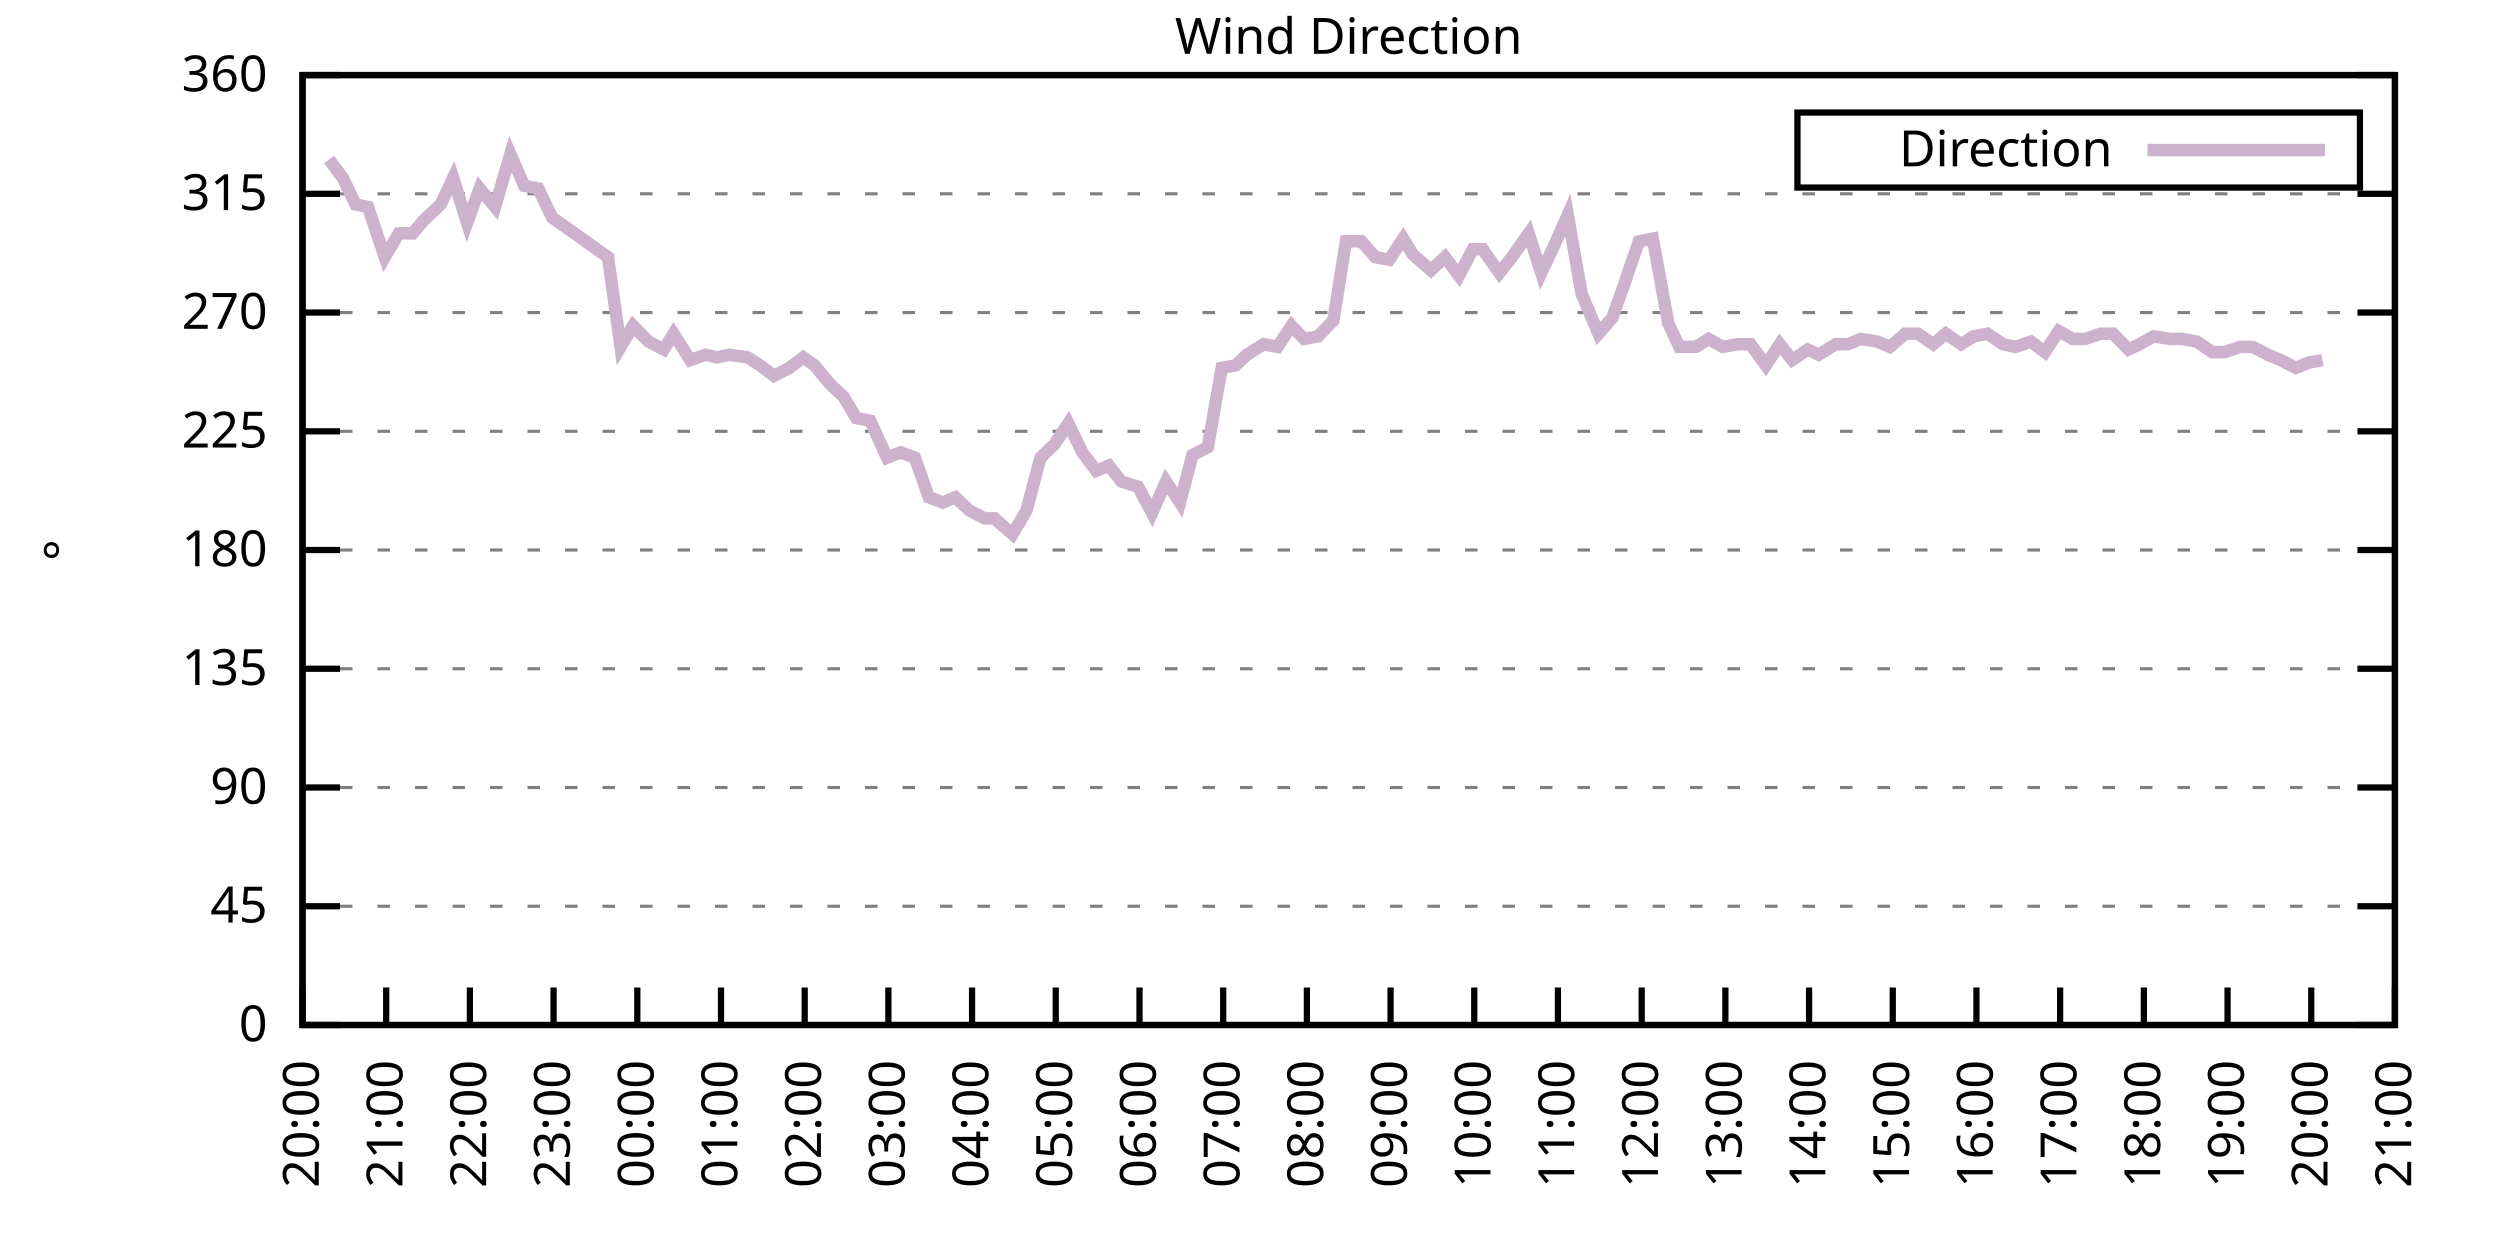
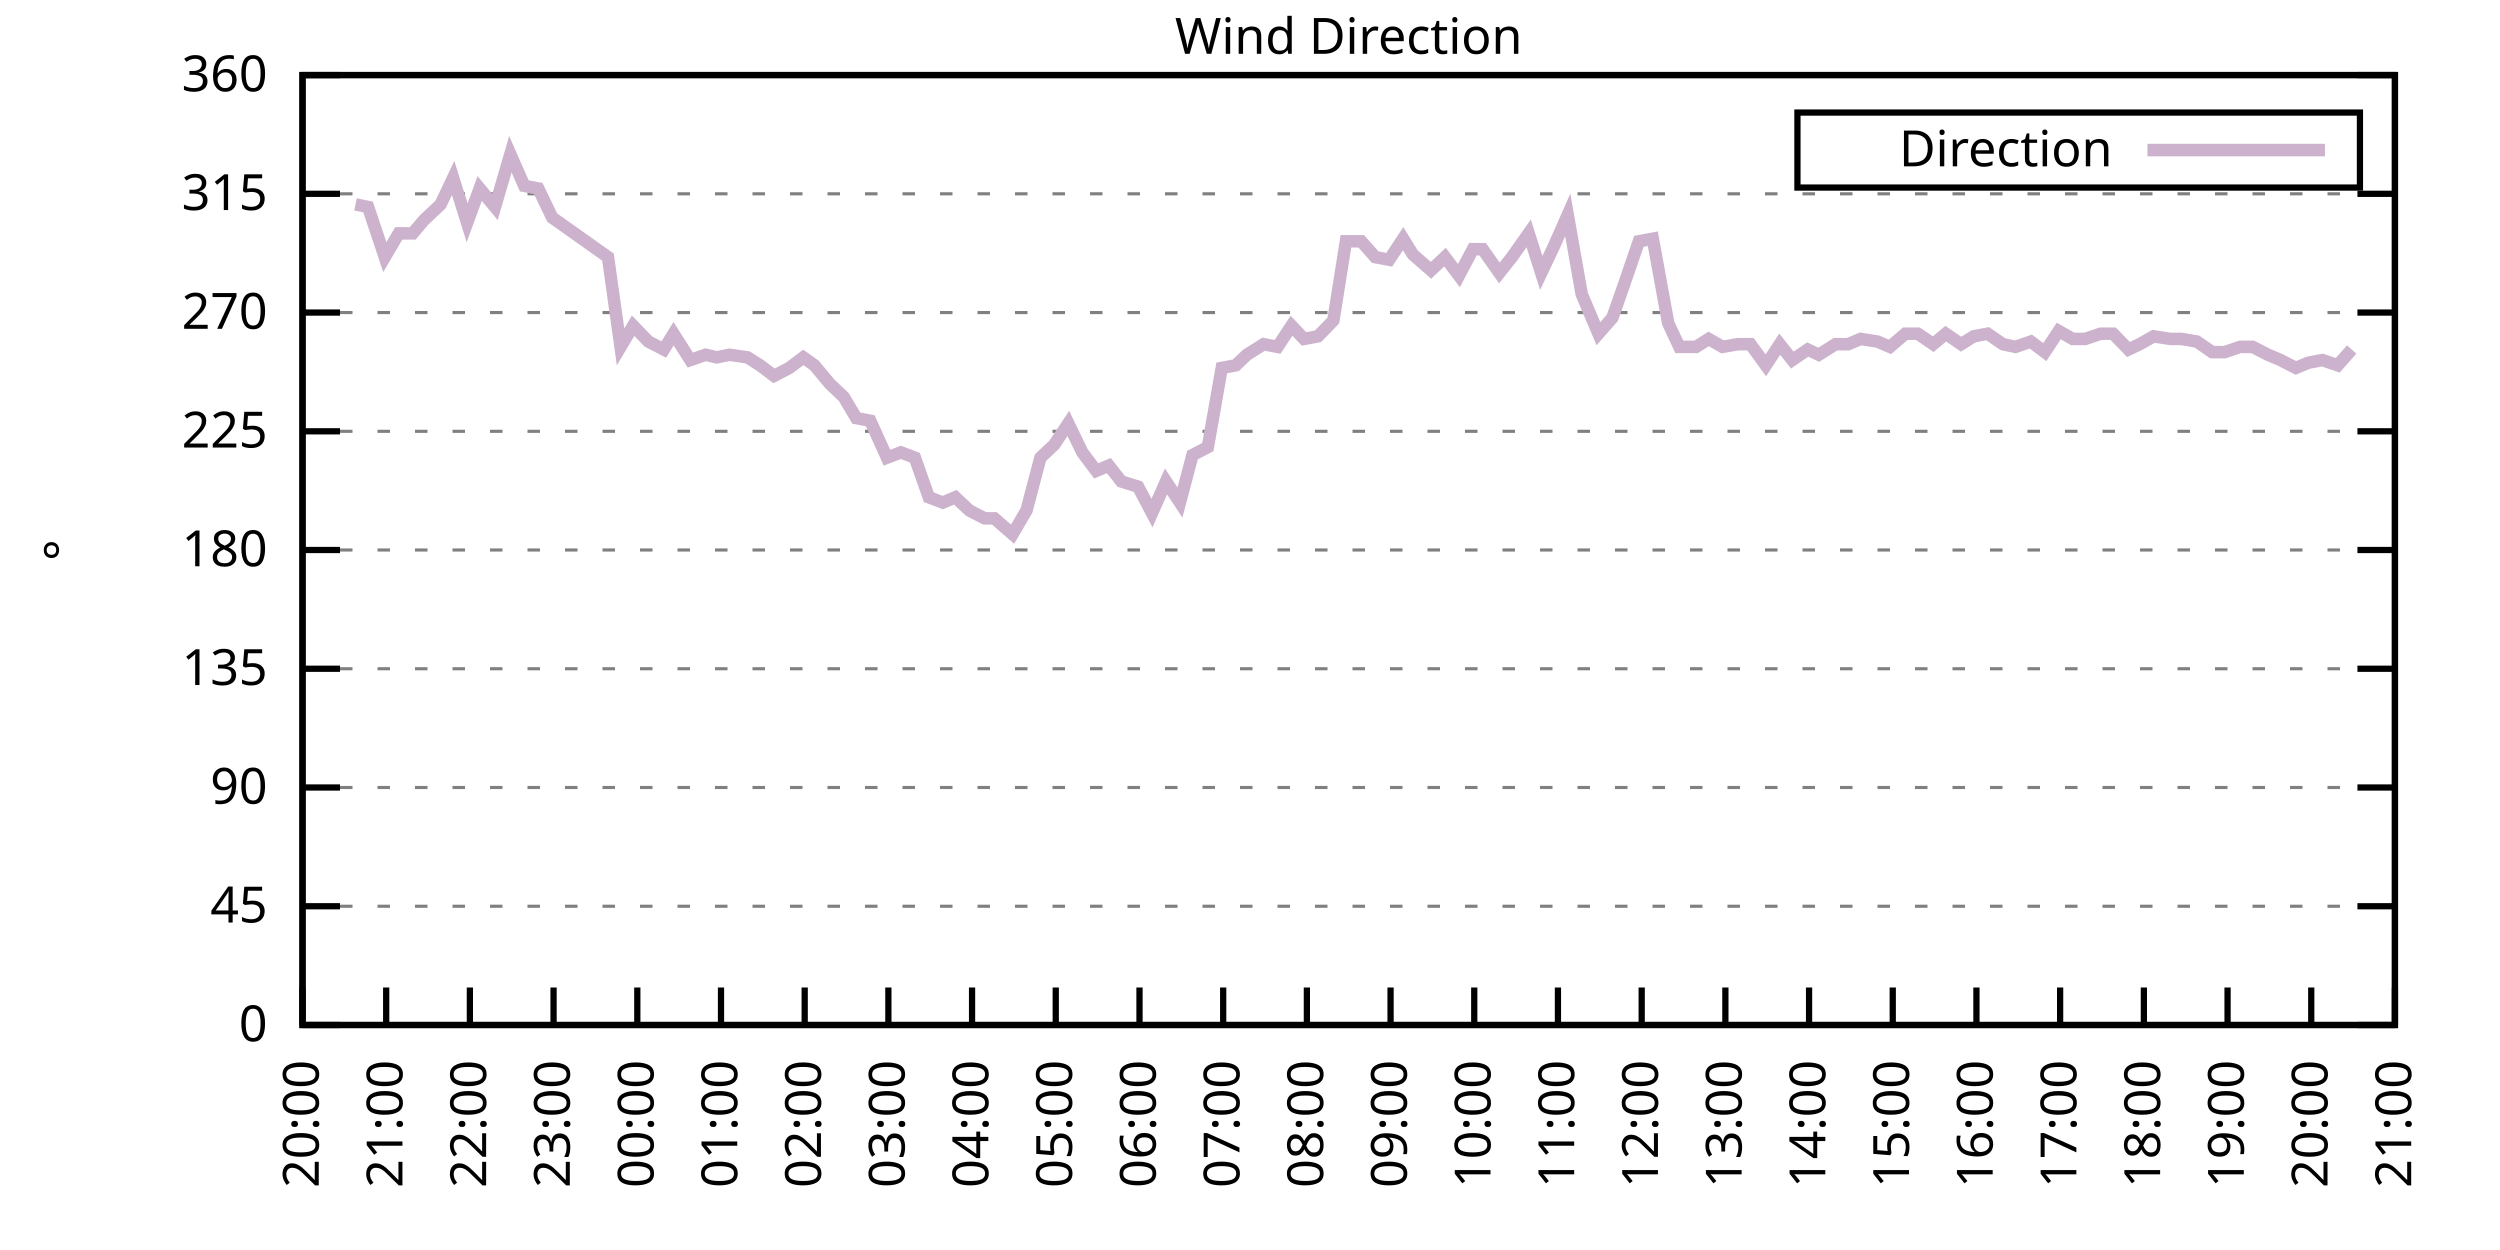
<svg xmlns="http://www.w3.org/2000/svg" xmlns:xlink="http://www.w3.org/1999/xlink" width="400" height="200" viewBox="0 0 400 200">
  <g id="gnuplot_canvas">
    <rect x="0" y="0" width="400" height="200" fill="none" />
    <defs>
      <circle id="gpDot" r="0.5" stroke-width="0.5" stroke="currentColor" />
      <path id="gpPt0" stroke-width="0.333" stroke="currentColor" d="M-1,0 h2 M0,-1 v2" />
      <path id="gpPt1" stroke-width="0.333" stroke="currentColor" d="M-1,-1 L1,1 M1,-1 L-1,1" />
      <path id="gpPt2" stroke-width="0.333" stroke="currentColor" d="M-1,0 L1,0 M0,-1 L0,1 M-1,-1 L1,1 M-1,1 L1,-1" />
      <rect id="gpPt3" stroke-width="0.333" stroke="currentColor" x="-1" y="-1" width="2" height="2" />
      <rect id="gpPt4" stroke-width="0.333" stroke="currentColor" fill="currentColor" x="-1" y="-1" width="2" height="2" />
      <circle id="gpPt5" stroke-width="0.333" stroke="currentColor" cx="0" cy="0" r="1" />
      <use xlink:href="#gpPt5" id="gpPt6" fill="currentColor" stroke="none" />
      <path id="gpPt7" stroke-width="0.333" stroke="currentColor" d="M0,-1.33 L-1.33,0.67 L1.33,0.67 z" />
      <use xlink:href="#gpPt7" id="gpPt8" fill="currentColor" stroke="none" />
      <use xlink:href="#gpPt7" id="gpPt9" stroke="currentColor" transform="rotate(180)" />
      <use xlink:href="#gpPt9" id="gpPt10" fill="currentColor" stroke="none" />
      <use xlink:href="#gpPt3" id="gpPt11" stroke="currentColor" transform="rotate(45)" />
      <use xlink:href="#gpPt11" id="gpPt12" fill="currentColor" stroke="none" />
      <path id="gpPt13" stroke-width="0.333" stroke="currentColor" d="M0,1.330 L1.265,0.411 L0.782,-1.067 L-0.782,-1.076 L-1.265,0.411 z" />
      <use xlink:href="#gpPt13" id="gpPt14" fill="currentColor" stroke="none" />
      <filter id="textbox" filterUnits="objectBoundingBox" x="0" y="0" height="1" width="1">
        <feFlood flood-color="white" flood-opacity="1" result="bgnd" />
        <feComposite in="SourceGraphic" in2="bgnd" operator="atop" />
      </filter>
      <filter id="greybox" filterUnits="objectBoundingBox" x="0" y="0" height="1" width="1">
        <feFlood flood-color="lightgrey" flood-opacity="1" result="grey" />
        <feComposite in="SourceGraphic" in2="grey" operator="atop" />
      </filter>
    </defs>
    <g fill="none" color="white" stroke="currentColor" stroke-width="1.00" stroke-linecap="butt" stroke-linejoin="miter">
</g>
    <g fill="none" color="black" stroke="currentColor" stroke-width="1.00" stroke-linecap="butt" stroke-linejoin="miter">
      <g stroke="none" shape-rendering="crispEdges">
        <polygon fill="rgb(255, 255, 255)" points="48.40,164.00 383.18,164.00 383.18,12.02 48.40,12.02 " />
      </g>
    </g>
    <g fill="none" color="black" stroke="currentColor" stroke-width="1.00" stroke-linecap="butt" stroke-linejoin="miter">
</g>
    <g fill="none" color="black" stroke="black" stroke-width="0.50" stroke-linecap="butt" stroke-linejoin="miter">
</g>
    <g fill="none" color="gray" stroke="currentColor" stroke-width="0.50" stroke-linecap="butt" stroke-linejoin="miter">
      <path stroke="gray" stroke-dasharray="2,4" class="gridline" d="M48.40,164.00 L383.19,164.00  " />
    </g>
    <g fill="none" color="gray" stroke="gray" stroke-width="1.00" stroke-linecap="butt" stroke-linejoin="miter">
</g>
    <g fill="none" color="black" stroke="currentColor" stroke-width="1.00" stroke-linecap="butt" stroke-linejoin="miter">
      <path stroke="black" d="M48.40,164.00 L54.40,164.00 M383.19,164.00 L377.19,164.00  " />
      <g transform="translate(42.80,166.60)" stroke="none" fill="black" font-family="Sans" font-size="8.00" text-anchor="end">
        <text>
          <tspan font-family="Sans"> 0</tspan>
        </text>
      </g>
    </g>
    <g fill="none" color="black" stroke="currentColor" stroke-width="1.00" stroke-linecap="butt" stroke-linejoin="miter">
</g>
    <g fill="none" color="black" stroke="black" stroke-width="0.50" stroke-linecap="butt" stroke-linejoin="miter">
</g>
    <g fill="none" color="gray" stroke="currentColor" stroke-width="0.50" stroke-linecap="butt" stroke-linejoin="miter">
      <path stroke="gray" stroke-dasharray="2,4" class="gridline" d="M48.40,145.00 L383.19,145.00  " />
    </g>
    <g fill="none" color="gray" stroke="gray" stroke-width="1.00" stroke-linecap="butt" stroke-linejoin="miter">
</g>
    <g fill="none" color="black" stroke="currentColor" stroke-width="1.00" stroke-linecap="butt" stroke-linejoin="miter">
      <path stroke="black" d="M48.40,145.00 L54.40,145.00 M383.19,145.00 L377.19,145.00  " />
      <g transform="translate(42.80,147.60)" stroke="none" fill="black" font-family="Sans" font-size="8.00" text-anchor="end">
        <text>
          <tspan font-family="Sans"> 45</tspan>
        </text>
      </g>
    </g>
    <g fill="none" color="black" stroke="currentColor" stroke-width="1.00" stroke-linecap="butt" stroke-linejoin="miter">
</g>
    <g fill="none" color="black" stroke="black" stroke-width="0.50" stroke-linecap="butt" stroke-linejoin="miter">
</g>
    <g fill="none" color="gray" stroke="currentColor" stroke-width="0.50" stroke-linecap="butt" stroke-linejoin="miter">
      <path stroke="gray" stroke-dasharray="2,4" class="gridline" d="M48.40,126.00 L383.19,126.00  " />
    </g>
    <g fill="none" color="gray" stroke="gray" stroke-width="1.00" stroke-linecap="butt" stroke-linejoin="miter">
</g>
    <g fill="none" color="black" stroke="currentColor" stroke-width="1.00" stroke-linecap="butt" stroke-linejoin="miter">
      <path stroke="black" d="M48.40,126.00 L54.40,126.00 M383.19,126.00 L377.19,126.00  " />
      <g transform="translate(42.80,128.60)" stroke="none" fill="black" font-family="Sans" font-size="8.00" text-anchor="end">
        <text>
          <tspan font-family="Sans"> 90</tspan>
        </text>
      </g>
    </g>
    <g fill="none" color="black" stroke="currentColor" stroke-width="1.00" stroke-linecap="butt" stroke-linejoin="miter">
</g>
    <g fill="none" color="black" stroke="black" stroke-width="0.50" stroke-linecap="butt" stroke-linejoin="miter">
</g>
    <g fill="none" color="gray" stroke="currentColor" stroke-width="0.50" stroke-linecap="butt" stroke-linejoin="miter">
      <path stroke="gray" stroke-dasharray="2,4" class="gridline" d="M48.40,107.00 L383.19,107.00  " />
    </g>
    <g fill="none" color="gray" stroke="gray" stroke-width="1.00" stroke-linecap="butt" stroke-linejoin="miter">
</g>
    <g fill="none" color="black" stroke="currentColor" stroke-width="1.00" stroke-linecap="butt" stroke-linejoin="miter">
      <path stroke="black" d="M48.40,107.00 L54.40,107.00 M383.19,107.00 L377.19,107.00  " />
      <g transform="translate(42.80,109.60)" stroke="none" fill="black" font-family="Sans" font-size="8.00" text-anchor="end">
        <text>
          <tspan font-family="Sans"> 135</tspan>
        </text>
      </g>
    </g>
    <g fill="none" color="black" stroke="currentColor" stroke-width="1.00" stroke-linecap="butt" stroke-linejoin="miter">
</g>
    <g fill="none" color="black" stroke="black" stroke-width="0.50" stroke-linecap="butt" stroke-linejoin="miter">
</g>
    <g fill="none" color="gray" stroke="currentColor" stroke-width="0.50" stroke-linecap="butt" stroke-linejoin="miter">
      <path stroke="gray" stroke-dasharray="2,4" class="gridline" d="M48.40,88.00 L383.19,88.00  " />
    </g>
    <g fill="none" color="gray" stroke="gray" stroke-width="1.00" stroke-linecap="butt" stroke-linejoin="miter">
</g>
    <g fill="none" color="black" stroke="currentColor" stroke-width="1.00" stroke-linecap="butt" stroke-linejoin="miter">
      <path stroke="black" d="M48.40,88.00 L54.40,88.00 M383.19,88.00 L377.19,88.00  " />
      <g transform="translate(42.80,90.60)" stroke="none" fill="black" font-family="Sans" font-size="8.00" text-anchor="end">
        <text>
          <tspan font-family="Sans"> 180</tspan>
        </text>
      </g>
    </g>
    <g fill="none" color="black" stroke="currentColor" stroke-width="1.00" stroke-linecap="butt" stroke-linejoin="miter">
</g>
    <g fill="none" color="black" stroke="black" stroke-width="0.50" stroke-linecap="butt" stroke-linejoin="miter">
</g>
    <g fill="none" color="gray" stroke="currentColor" stroke-width="0.50" stroke-linecap="butt" stroke-linejoin="miter">
      <path stroke="gray" stroke-dasharray="2,4" class="gridline" d="M48.40,69.01 L383.19,69.01  " />
    </g>
    <g fill="none" color="gray" stroke="gray" stroke-width="1.00" stroke-linecap="butt" stroke-linejoin="miter">
</g>
    <g fill="none" color="black" stroke="currentColor" stroke-width="1.00" stroke-linecap="butt" stroke-linejoin="miter">
      <path stroke="black" d="M48.40,69.01 L54.40,69.01 M383.19,69.01 L377.19,69.01  " />
      <g transform="translate(42.80,71.61)" stroke="none" fill="black" font-family="Sans" font-size="8.00" text-anchor="end">
        <text>
          <tspan font-family="Sans"> 225</tspan>
        </text>
      </g>
    </g>
    <g fill="none" color="black" stroke="currentColor" stroke-width="1.00" stroke-linecap="butt" stroke-linejoin="miter">
</g>
    <g fill="none" color="black" stroke="black" stroke-width="0.50" stroke-linecap="butt" stroke-linejoin="miter">
</g>
    <g fill="none" color="gray" stroke="currentColor" stroke-width="0.50" stroke-linecap="butt" stroke-linejoin="miter">
      <path stroke="gray" stroke-dasharray="2,4" class="gridline" d="M48.40,50.01 L383.19,50.01  " />
    </g>
    <g fill="none" color="gray" stroke="gray" stroke-width="1.00" stroke-linecap="butt" stroke-linejoin="miter">
</g>
    <g fill="none" color="black" stroke="currentColor" stroke-width="1.00" stroke-linecap="butt" stroke-linejoin="miter">
      <path stroke="black" d="M48.40,50.01 L54.40,50.01 M383.19,50.01 L377.19,50.01  " />
      <g transform="translate(42.80,52.61)" stroke="none" fill="black" font-family="Sans" font-size="8.00" text-anchor="end">
        <text>
          <tspan font-family="Sans"> 270</tspan>
        </text>
      </g>
    </g>
    <g fill="none" color="black" stroke="currentColor" stroke-width="1.00" stroke-linecap="butt" stroke-linejoin="miter">
</g>
    <g fill="none" color="black" stroke="black" stroke-width="0.50" stroke-linecap="butt" stroke-linejoin="miter">
</g>
    <g fill="none" color="gray" stroke="currentColor" stroke-width="0.50" stroke-linecap="butt" stroke-linejoin="miter">
      <path stroke="gray" stroke-dasharray="2,4" class="gridline" d="M48.40,31.01 L383.19,31.01  " />
    </g>
    <g fill="none" color="gray" stroke="gray" stroke-width="1.00" stroke-linecap="butt" stroke-linejoin="miter">
</g>
    <g fill="none" color="black" stroke="currentColor" stroke-width="1.00" stroke-linecap="butt" stroke-linejoin="miter">
      <path stroke="black" d="M48.40,31.01 L54.40,31.01 M383.19,31.01 L377.19,31.01  " />
      <g transform="translate(42.80,33.61)" stroke="none" fill="black" font-family="Sans" font-size="8.00" text-anchor="end">
        <text>
          <tspan font-family="Sans"> 315</tspan>
        </text>
      </g>
    </g>
    <g fill="none" color="black" stroke="currentColor" stroke-width="1.00" stroke-linecap="butt" stroke-linejoin="miter">
</g>
    <g fill="none" color="black" stroke="black" stroke-width="0.50" stroke-linecap="butt" stroke-linejoin="miter">
</g>
    <g fill="none" color="gray" stroke="currentColor" stroke-width="0.50" stroke-linecap="butt" stroke-linejoin="miter">
      <path stroke="gray" stroke-dasharray="2,4" class="gridline" d="M48.40,12.01 L383.19,12.01  " />
    </g>
    <g fill="none" color="gray" stroke="gray" stroke-width="1.00" stroke-linecap="butt" stroke-linejoin="miter">
</g>
    <g fill="none" color="black" stroke="currentColor" stroke-width="1.00" stroke-linecap="butt" stroke-linejoin="miter">
      <path stroke="black" d="M48.40,12.01 L54.40,12.01 M383.19,12.01 L377.19,12.01  " />
      <g transform="translate(42.80,14.61)" stroke="none" fill="black" font-family="Sans" font-size="8.00" text-anchor="end">
        <text>
          <tspan font-family="Sans"> 360</tspan>
        </text>
      </g>
    </g>
    <g fill="none" color="black" stroke="currentColor" stroke-width="1.00" stroke-linecap="butt" stroke-linejoin="miter">
      <path stroke="black" d="M48.40,164.00 L48.40,158.00  " />
      <g transform="translate(51.00,169.60) rotate(270.00)" stroke="none" fill="black" font-family="Sans" font-size="8.00" text-anchor="end">
        <text>
          <tspan font-family="Sans">20:00</tspan>
        </text>
      </g>
    </g>
    <g fill="none" color="black" stroke="currentColor" stroke-width="1.00" stroke-linecap="butt" stroke-linejoin="miter">
      <path stroke="black" d="M61.79,164.00 L61.79,158.00  " />
      <g transform="translate(64.39,169.60) rotate(270.00)" stroke="none" fill="black" font-family="Sans" font-size="8.00" text-anchor="end">
        <text>
          <tspan font-family="Sans">21:00</tspan>
        </text>
      </g>
    </g>
    <g fill="none" color="black" stroke="currentColor" stroke-width="1.00" stroke-linecap="butt" stroke-linejoin="miter">
      <path stroke="black" d="M75.18,164.00 L75.18,158.00  " />
      <g transform="translate(77.78,169.60) rotate(270.00)" stroke="none" fill="black" font-family="Sans" font-size="8.00" text-anchor="end">
        <text>
          <tspan font-family="Sans">22:00</tspan>
        </text>
      </g>
    </g>
    <g fill="none" color="black" stroke="currentColor" stroke-width="1.00" stroke-linecap="butt" stroke-linejoin="miter">
      <path stroke="black" d="M88.57,164.00 L88.57,158.00  " />
      <g transform="translate(91.17,169.60) rotate(270.00)" stroke="none" fill="black" font-family="Sans" font-size="8.00" text-anchor="end">
        <text>
          <tspan font-family="Sans">23:00</tspan>
        </text>
      </g>
    </g>
    <g fill="none" color="black" stroke="currentColor" stroke-width="1.00" stroke-linecap="butt" stroke-linejoin="miter">
      <path stroke="black" d="M101.97,164.00 L101.97,158.00  " />
      <g transform="translate(104.57,169.60) rotate(270.00)" stroke="none" fill="black" font-family="Sans" font-size="8.00" text-anchor="end">
        <text>
          <tspan font-family="Sans">00:00</tspan>
        </text>
      </g>
    </g>
    <g fill="none" color="black" stroke="currentColor" stroke-width="1.00" stroke-linecap="butt" stroke-linejoin="miter">
      <path stroke="black" d="M115.36,164.00 L115.36,158.00  " />
      <g transform="translate(117.96,169.60) rotate(270.00)" stroke="none" fill="black" font-family="Sans" font-size="8.00" text-anchor="end">
        <text>
          <tspan font-family="Sans">01:00</tspan>
        </text>
      </g>
    </g>
    <g fill="none" color="black" stroke="currentColor" stroke-width="1.00" stroke-linecap="butt" stroke-linejoin="miter">
      <path stroke="black" d="M128.75,164.00 L128.75,158.00  " />
      <g transform="translate(131.35,169.60) rotate(270.00)" stroke="none" fill="black" font-family="Sans" font-size="8.00" text-anchor="end">
        <text>
          <tspan font-family="Sans">02:00</tspan>
        </text>
      </g>
    </g>
    <g fill="none" color="black" stroke="currentColor" stroke-width="1.00" stroke-linecap="butt" stroke-linejoin="miter">
      <path stroke="black" d="M142.14,164.00 L142.14,158.00  " />
      <g transform="translate(144.74,169.60) rotate(270.00)" stroke="none" fill="black" font-family="Sans" font-size="8.00" text-anchor="end">
        <text>
          <tspan font-family="Sans">03:00</tspan>
        </text>
      </g>
    </g>
    <g fill="none" color="black" stroke="currentColor" stroke-width="1.00" stroke-linecap="butt" stroke-linejoin="miter">
      <path stroke="black" d="M155.53,164.00 L155.53,158.00  " />
      <g transform="translate(158.13,169.60) rotate(270.00)" stroke="none" fill="black" font-family="Sans" font-size="8.00" text-anchor="end">
        <text>
          <tspan font-family="Sans">04:00</tspan>
        </text>
      </g>
    </g>
    <g fill="none" color="black" stroke="currentColor" stroke-width="1.00" stroke-linecap="butt" stroke-linejoin="miter">
      <path stroke="black" d="M168.92,164.00 L168.92,158.00  " />
      <g transform="translate(171.52,169.60) rotate(270.00)" stroke="none" fill="black" font-family="Sans" font-size="8.00" text-anchor="end">
        <text>
          <tspan font-family="Sans">05:00</tspan>
        </text>
      </g>
    </g>
    <g fill="none" color="black" stroke="currentColor" stroke-width="1.00" stroke-linecap="butt" stroke-linejoin="miter">
      <path stroke="black" d="M182.32,164.00 L182.32,158.00  " />
      <g transform="translate(184.92,169.60) rotate(270.00)" stroke="none" fill="black" font-family="Sans" font-size="8.00" text-anchor="end">
        <text>
          <tspan font-family="Sans">06:00</tspan>
        </text>
      </g>
    </g>
    <g fill="none" color="black" stroke="currentColor" stroke-width="1.00" stroke-linecap="butt" stroke-linejoin="miter">
      <path stroke="black" d="M195.71,164.00 L195.71,158.00  " />
      <g transform="translate(198.31,169.60) rotate(270.00)" stroke="none" fill="black" font-family="Sans" font-size="8.00" text-anchor="end">
        <text>
          <tspan font-family="Sans">07:00</tspan>
        </text>
      </g>
    </g>
    <g fill="none" color="black" stroke="currentColor" stroke-width="1.00" stroke-linecap="butt" stroke-linejoin="miter">
      <path stroke="black" d="M209.10,164.00 L209.10,158.00  " />
      <g transform="translate(211.70,169.60) rotate(270.00)" stroke="none" fill="black" font-family="Sans" font-size="8.00" text-anchor="end">
        <text>
          <tspan font-family="Sans">08:00</tspan>
        </text>
      </g>
    </g>
    <g fill="none" color="black" stroke="currentColor" stroke-width="1.00" stroke-linecap="butt" stroke-linejoin="miter">
      <path stroke="black" d="M222.49,164.00 L222.49,158.00  " />
      <g transform="translate(225.09,169.60) rotate(270.00)" stroke="none" fill="black" font-family="Sans" font-size="8.00" text-anchor="end">
        <text>
          <tspan font-family="Sans">09:00</tspan>
        </text>
      </g>
    </g>
    <g fill="none" color="black" stroke="currentColor" stroke-width="1.00" stroke-linecap="butt" stroke-linejoin="miter">
      <path stroke="black" d="M235.88,164.00 L235.88,158.00  " />
      <g transform="translate(238.48,169.60) rotate(270.00)" stroke="none" fill="black" font-family="Sans" font-size="8.00" text-anchor="end">
        <text>
          <tspan font-family="Sans">10:00</tspan>
        </text>
      </g>
    </g>
    <g fill="none" color="black" stroke="currentColor" stroke-width="1.00" stroke-linecap="butt" stroke-linejoin="miter">
      <path stroke="black" d="M249.27,164.00 L249.27,158.00  " />
      <g transform="translate(251.87,169.60) rotate(270.00)" stroke="none" fill="black" font-family="Sans" font-size="8.00" text-anchor="end">
        <text>
          <tspan font-family="Sans">11:00</tspan>
        </text>
      </g>
    </g>
    <g fill="none" color="black" stroke="currentColor" stroke-width="1.00" stroke-linecap="butt" stroke-linejoin="miter">
      <path stroke="black" d="M262.67,164.00 L262.67,158.00  " />
      <g transform="translate(265.27,169.60) rotate(270.00)" stroke="none" fill="black" font-family="Sans" font-size="8.00" text-anchor="end">
        <text>
          <tspan font-family="Sans">12:00</tspan>
        </text>
      </g>
    </g>
    <g fill="none" color="black" stroke="currentColor" stroke-width="1.00" stroke-linecap="butt" stroke-linejoin="miter">
      <path stroke="black" d="M276.06,164.00 L276.06,158.00  " />
      <g transform="translate(278.66,169.60) rotate(270.00)" stroke="none" fill="black" font-family="Sans" font-size="8.00" text-anchor="end">
        <text>
          <tspan font-family="Sans">13:00</tspan>
        </text>
      </g>
    </g>
    <g fill="none" color="black" stroke="currentColor" stroke-width="1.00" stroke-linecap="butt" stroke-linejoin="miter">
      <path stroke="black" d="M289.45,164.00 L289.45,158.00  " />
      <g transform="translate(292.05,169.60) rotate(270.00)" stroke="none" fill="black" font-family="Sans" font-size="8.00" text-anchor="end">
        <text>
          <tspan font-family="Sans">14:00</tspan>
        </text>
      </g>
    </g>
    <g fill="none" color="black" stroke="currentColor" stroke-width="1.00" stroke-linecap="butt" stroke-linejoin="miter">
      <path stroke="black" d="M302.84,164.00 L302.84,158.00  " />
      <g transform="translate(305.44,169.60) rotate(270.00)" stroke="none" fill="black" font-family="Sans" font-size="8.00" text-anchor="end">
        <text>
          <tspan font-family="Sans">15:00</tspan>
        </text>
      </g>
    </g>
    <g fill="none" color="black" stroke="currentColor" stroke-width="1.00" stroke-linecap="butt" stroke-linejoin="miter">
      <path stroke="black" d="M316.23,164.00 L316.23,158.00  " />
      <g transform="translate(318.83,169.60) rotate(270.00)" stroke="none" fill="black" font-family="Sans" font-size="8.00" text-anchor="end">
        <text>
          <tspan font-family="Sans">16:00</tspan>
        </text>
      </g>
    </g>
    <g fill="none" color="black" stroke="currentColor" stroke-width="1.00" stroke-linecap="butt" stroke-linejoin="miter">
      <path stroke="black" d="M329.62,164.00 L329.62,158.00  " />
      <g transform="translate(332.22,169.60) rotate(270.00)" stroke="none" fill="black" font-family="Sans" font-size="8.00" text-anchor="end">
        <text>
          <tspan font-family="Sans">17:00</tspan>
        </text>
      </g>
    </g>
    <g fill="none" color="black" stroke="currentColor" stroke-width="1.00" stroke-linecap="butt" stroke-linejoin="miter">
      <path stroke="black" d="M343.02,164.00 L343.02,158.00  " />
      <g transform="translate(345.62,169.60) rotate(270.00)" stroke="none" fill="black" font-family="Sans" font-size="8.00" text-anchor="end">
        <text>
          <tspan font-family="Sans">18:00</tspan>
        </text>
      </g>
    </g>
    <g fill="none" color="black" stroke="currentColor" stroke-width="1.00" stroke-linecap="butt" stroke-linejoin="miter">
      <path stroke="black" d="M356.41,164.00 L356.41,158.00  " />
      <g transform="translate(359.01,169.60) rotate(270.00)" stroke="none" fill="black" font-family="Sans" font-size="8.00" text-anchor="end">
        <text>
          <tspan font-family="Sans">19:00</tspan>
        </text>
      </g>
    </g>
    <g fill="none" color="black" stroke="currentColor" stroke-width="1.00" stroke-linecap="butt" stroke-linejoin="miter">
      <path stroke="black" d="M369.80,164.00 L369.80,158.00  " />
      <g transform="translate(372.40,169.60) rotate(270.00)" stroke="none" fill="black" font-family="Sans" font-size="8.00" text-anchor="end">
        <text>
          <tspan font-family="Sans">20:00</tspan>
        </text>
      </g>
    </g>
    <g fill="none" color="black" stroke="currentColor" stroke-width="1.00" stroke-linecap="butt" stroke-linejoin="miter">
      <path stroke="black" d="M383.19,164.00 L383.19,158.00  " />
      <g transform="translate(385.79,169.60) rotate(270.00)" stroke="none" fill="black" font-family="Sans" font-size="8.00" text-anchor="end">
        <text>
          <tspan font-family="Sans">21:00</tspan>
        </text>
      </g>
    </g>
    <g fill="none" color="black" stroke="currentColor" stroke-width="1.00" stroke-linecap="butt" stroke-linejoin="miter">
</g>
    <g fill="none" color="black" stroke="currentColor" stroke-width="1.00" stroke-linecap="butt" stroke-linejoin="miter">
      <path stroke="black" d="M48.40,12.01 L48.40,164.00 L383.19,164.00 L383.19,12.01 L48.40,12.01 Z  " />
    </g>
    <g fill="none" color="black" stroke="currentColor" stroke-width="1.00" stroke-linecap="butt" stroke-linejoin="miter">
</g>
    <g fill="none" color="black" stroke="currentColor" stroke-width="1.00" stroke-linecap="butt" stroke-linejoin="miter">
      <path stroke="black" d="M287.59,30.01 L287.59,18.01 L377.59,18.01 L377.59,30.01 L287.59,30.01 Z  " />
    </g>
    <g id="Wind_direction_plot_1">
      <g fill="none" color="white" stroke="black" stroke-width="2.00" stroke-linecap="butt" stroke-linejoin="miter">
</g>
      <g fill="none" color="black" stroke="currentColor" stroke-width="2.00" stroke-linecap="butt" stroke-linejoin="miter">
        <g transform="translate(337.99,26.61)" stroke="none" fill="black" font-family="Sans" font-size="8.00" text-anchor="end">
          <text>
            <tspan font-family="Sans">Direction</tspan>
          </text>
        </g>
      </g>
      <g fill="none" color="black" stroke="currentColor" stroke-width="2.00" stroke-linecap="butt" stroke-linejoin="miter">
-         <path stroke="rgb(204, 178, 204)" d="M343.59,24.01 L371.99,24.01 M52.64,25.52 L54.87,28.48 L56.88,32.70 L58.89,33.12 L61.57,41.14 L63.80,37.34   L66.03,37.34 L67.82,35.23 L70.50,32.70 L72.50,28.48 L74.74,35.65 L76.75,30.16 L79.20,33.12 L81.66,24.68   L83.89,29.74 L86.12,30.16 L88.35,34.81 L97.28,41.14 L99.29,55.50 L101.30,52.12 L103.75,54.65 L106.21,55.92   L107.77,53.39 L110.45,57.61 L112.90,56.76 L114.69,57.18 L116.70,56.76 L119.60,57.18 L121.61,58.45 L123.84,60.14   L126.29,58.87 L128.53,57.18 L130.31,58.45 L132.77,61.41 L135.00,63.52 L137.01,66.90 L139.24,67.32 L141.92,73.23   L144.15,72.38 L146.38,73.23 L148.61,79.56 L150.85,80.41 L152.85,79.56 L155.09,81.67 L157.54,82.94 L159.10,82.94   L162.01,85.47 L164.24,81.67 L166.47,73.23 L168.70,71.12 L170.93,67.74 L173.17,72.38 L175.40,75.34 L177.41,74.49   L179.41,77.03 L182.09,77.87 L184.32,82.09 L186.56,77.03 L188.79,80.41 L190.80,72.81 L193.25,71.54 L195.48,58.87   L197.72,58.45 L199.50,56.76 L202.18,55.07 L204.41,55.50 L206.64,52.12 L208.65,54.23 L210.88,53.81 L213.34,51.27   L215.35,38.61 L217.80,38.61 L220.04,41.14 L222.27,41.56 L224.50,38.19 L226.06,40.72 L228.96,43.25 L231.20,41.14   L233.43,44.10 L235.66,39.87 L237.22,39.87 L239.90,43.67 L241.91,41.14 L244.59,37.34 L246.60,43.67 L248.60,39.45   L250.84,34.39 L253.07,47.05 L255.75,53.39 L257.98,50.85 L259.76,45.79 L262.22,38.61 L264.45,38.19 L266.91,51.70   L268.69,55.50 L271.37,55.50 L273.38,54.23 L275.61,55.50 L278.07,55.07 L280.07,55.07 L282.53,58.45 L284.76,55.07   L286.77,57.61 L289.23,55.92 L291.01,56.76 L293.69,55.07 L295.70,55.07 L297.71,54.23 L300.39,54.65 L302.39,55.50   L304.85,53.39 L306.86,53.39 L309.31,55.07 L311.32,53.39 L313.78,55.07 L315.79,53.81 L318.02,53.39 L320.47,55.07   L322.48,55.50 L324.94,54.65 L327.17,56.34 L329.40,52.96 L331.63,54.23 L333.64,54.23 L336.10,53.39 L338.10,53.39   L340.56,55.92 L342.35,55.07 L344.58,53.81 L347.26,54.23 L349.04,54.23 L351.50,54.65 L353.95,56.34 L355.96,56.34   L358.42,55.50 L360.42,55.50 L362.88,56.76 L364.89,57.61 L367.34,58.87 L369.35,58.03 L371.58,57.61  " />
+         <path stroke="rgb(204, 178, 204)" d="M343.59,24.01 L371.99,24.01 M56.88,32.70 L58.89,33.12 L61.57,41.14 L63.80,37.34 L66.03,37.34 L67.82,35.23   L70.50,32.70 L72.50,28.48 L74.74,35.65 L76.75,30.16 L79.20,33.12 L81.66,24.68 L83.89,29.74 L86.12,30.16   L88.35,34.81 L97.28,41.14 L99.29,55.50 L101.30,52.12 L103.75,54.65 L106.21,55.92 L107.77,53.39 L110.45,57.61   L112.90,56.76 L114.69,57.18 L116.70,56.76 L119.60,57.18 L121.61,58.45 L123.84,60.14 L126.29,58.87 L128.53,57.18   L130.31,58.45 L132.77,61.41 L135.00,63.52 L137.01,66.90 L139.24,67.32 L141.92,73.23 L144.15,72.38 L146.38,73.23   L148.61,79.56 L150.85,80.41 L152.85,79.56 L155.09,81.67 L157.54,82.94 L159.10,82.94 L162.01,85.47 L164.24,81.67   L166.47,73.23 L168.70,71.12 L170.93,67.74 L173.17,72.38 L175.40,75.34 L177.41,74.49 L179.41,77.03 L182.09,77.87   L184.32,82.09 L186.56,77.03 L188.79,80.41 L190.80,72.81 L193.25,71.54 L195.48,58.87 L197.72,58.45 L199.50,56.76   L202.18,55.07 L204.41,55.50 L206.64,52.12 L208.65,54.23 L210.88,53.81 L213.34,51.27 L215.35,38.61 L217.80,38.61   L220.04,41.14 L222.27,41.56 L224.50,38.19 L226.06,40.72 L228.96,43.25 L231.20,41.14 L233.43,44.10 L235.66,39.87   L237.22,39.87 L239.90,43.67 L241.91,41.14 L244.59,37.34 L246.60,43.67 L248.60,39.45 L250.84,34.39 L253.07,47.05   L255.75,53.39 L257.98,50.85 L259.76,45.79 L262.22,38.61 L264.45,38.19 L266.91,51.70 L268.69,55.50 L271.37,55.50   L273.38,54.23 L275.61,55.50 L278.07,55.07 L280.07,55.07 L282.53,58.45 L284.76,55.07 L286.77,57.61 L289.23,55.92   L291.01,56.76 L293.69,55.07 L295.70,55.07 L297.71,54.23 L300.39,54.65 L302.39,55.50 L304.85,53.39 L306.86,53.39   L309.31,55.07 L311.32,53.39 L313.78,55.07 L315.79,53.81 L318.02,53.39 L320.47,55.07 L322.48,55.50 L324.94,54.65   L327.17,56.34 L329.40,52.96 L331.63,54.23 L333.64,54.23 L336.10,53.39 L338.10,53.39 L340.56,55.92 L342.35,55.07   L344.58,53.81 L347.26,54.23 L349.04,54.23 L351.50,54.65 L353.95,56.34 L355.96,56.34 L358.42,55.50 L360.42,55.50   L362.88,56.76 L364.89,57.61 L367.34,58.87 L369.35,58.03 L371.58,57.61 L374.04,58.45 L376.27,55.92  " />
      </g>
    </g>
    <g fill="none" color="black" stroke="currentColor" stroke-width="2.00" stroke-linecap="butt" stroke-linejoin="miter">
</g>
    <g fill="none" color="black" stroke="black" stroke-width="1.00" stroke-linecap="butt" stroke-linejoin="miter">
</g>
    <g fill="none" color="black" stroke="currentColor" stroke-width="1.00" stroke-linecap="butt" stroke-linejoin="miter">
      <path stroke="black" d="M48.40,12.01 L48.40,164.00 L383.19,164.00 L383.19,12.01 L48.40,12.01 Z  " />
      <g transform="translate(12.80,88.01) rotate(270.00)" stroke="none" fill="black" font-family="Sans" font-size="8.00" text-anchor="middle">
        <text>
          <tspan font-family="Sans">°</tspan>
        </text>
      </g>
    </g>
    <g fill="none" color="black" stroke="currentColor" stroke-width="1.00" stroke-linecap="butt" stroke-linejoin="miter">
</g>
    <g fill="none" color="black" stroke="currentColor" stroke-width="1.00" stroke-linecap="butt" stroke-linejoin="miter">
      <g transform="translate(215.79,8.61)" stroke="none" fill="black" font-family="Sans" font-size="8.00" text-anchor="middle">
        <text>
          <tspan font-family="Sans">Wind Direction</tspan>
        </text>
      </g>
    </g>
    <g fill="none" color="black" stroke="currentColor" stroke-width="1.00" stroke-linecap="butt" stroke-linejoin="miter">
</g>
  </g>
</svg>
